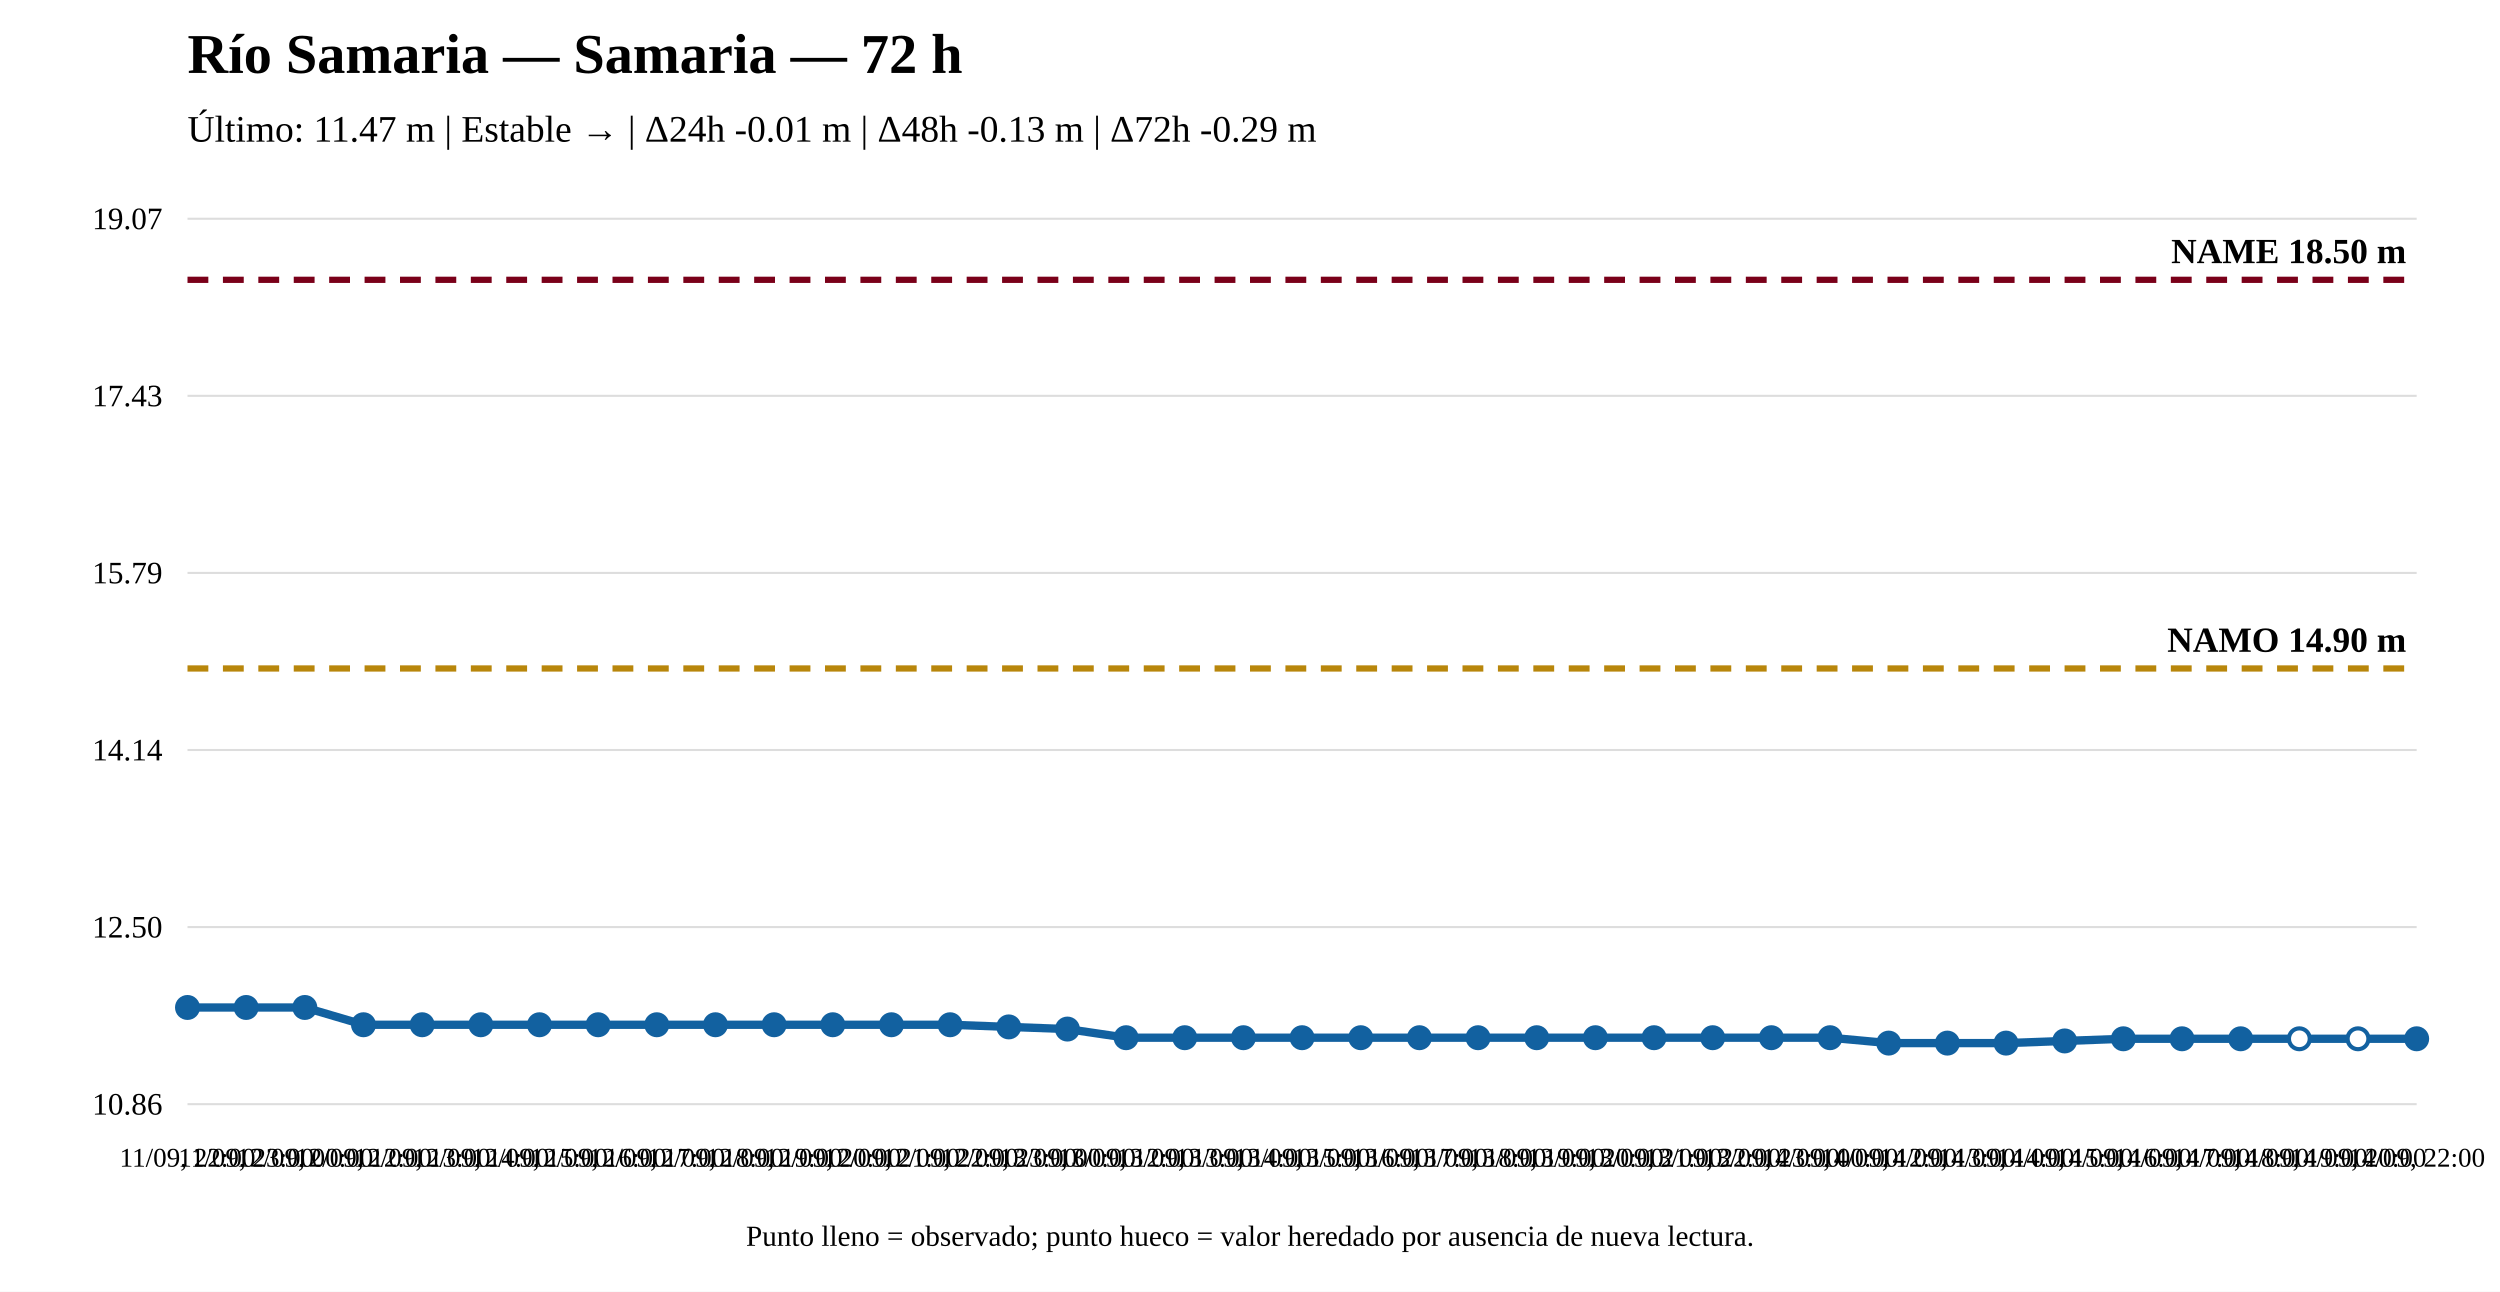
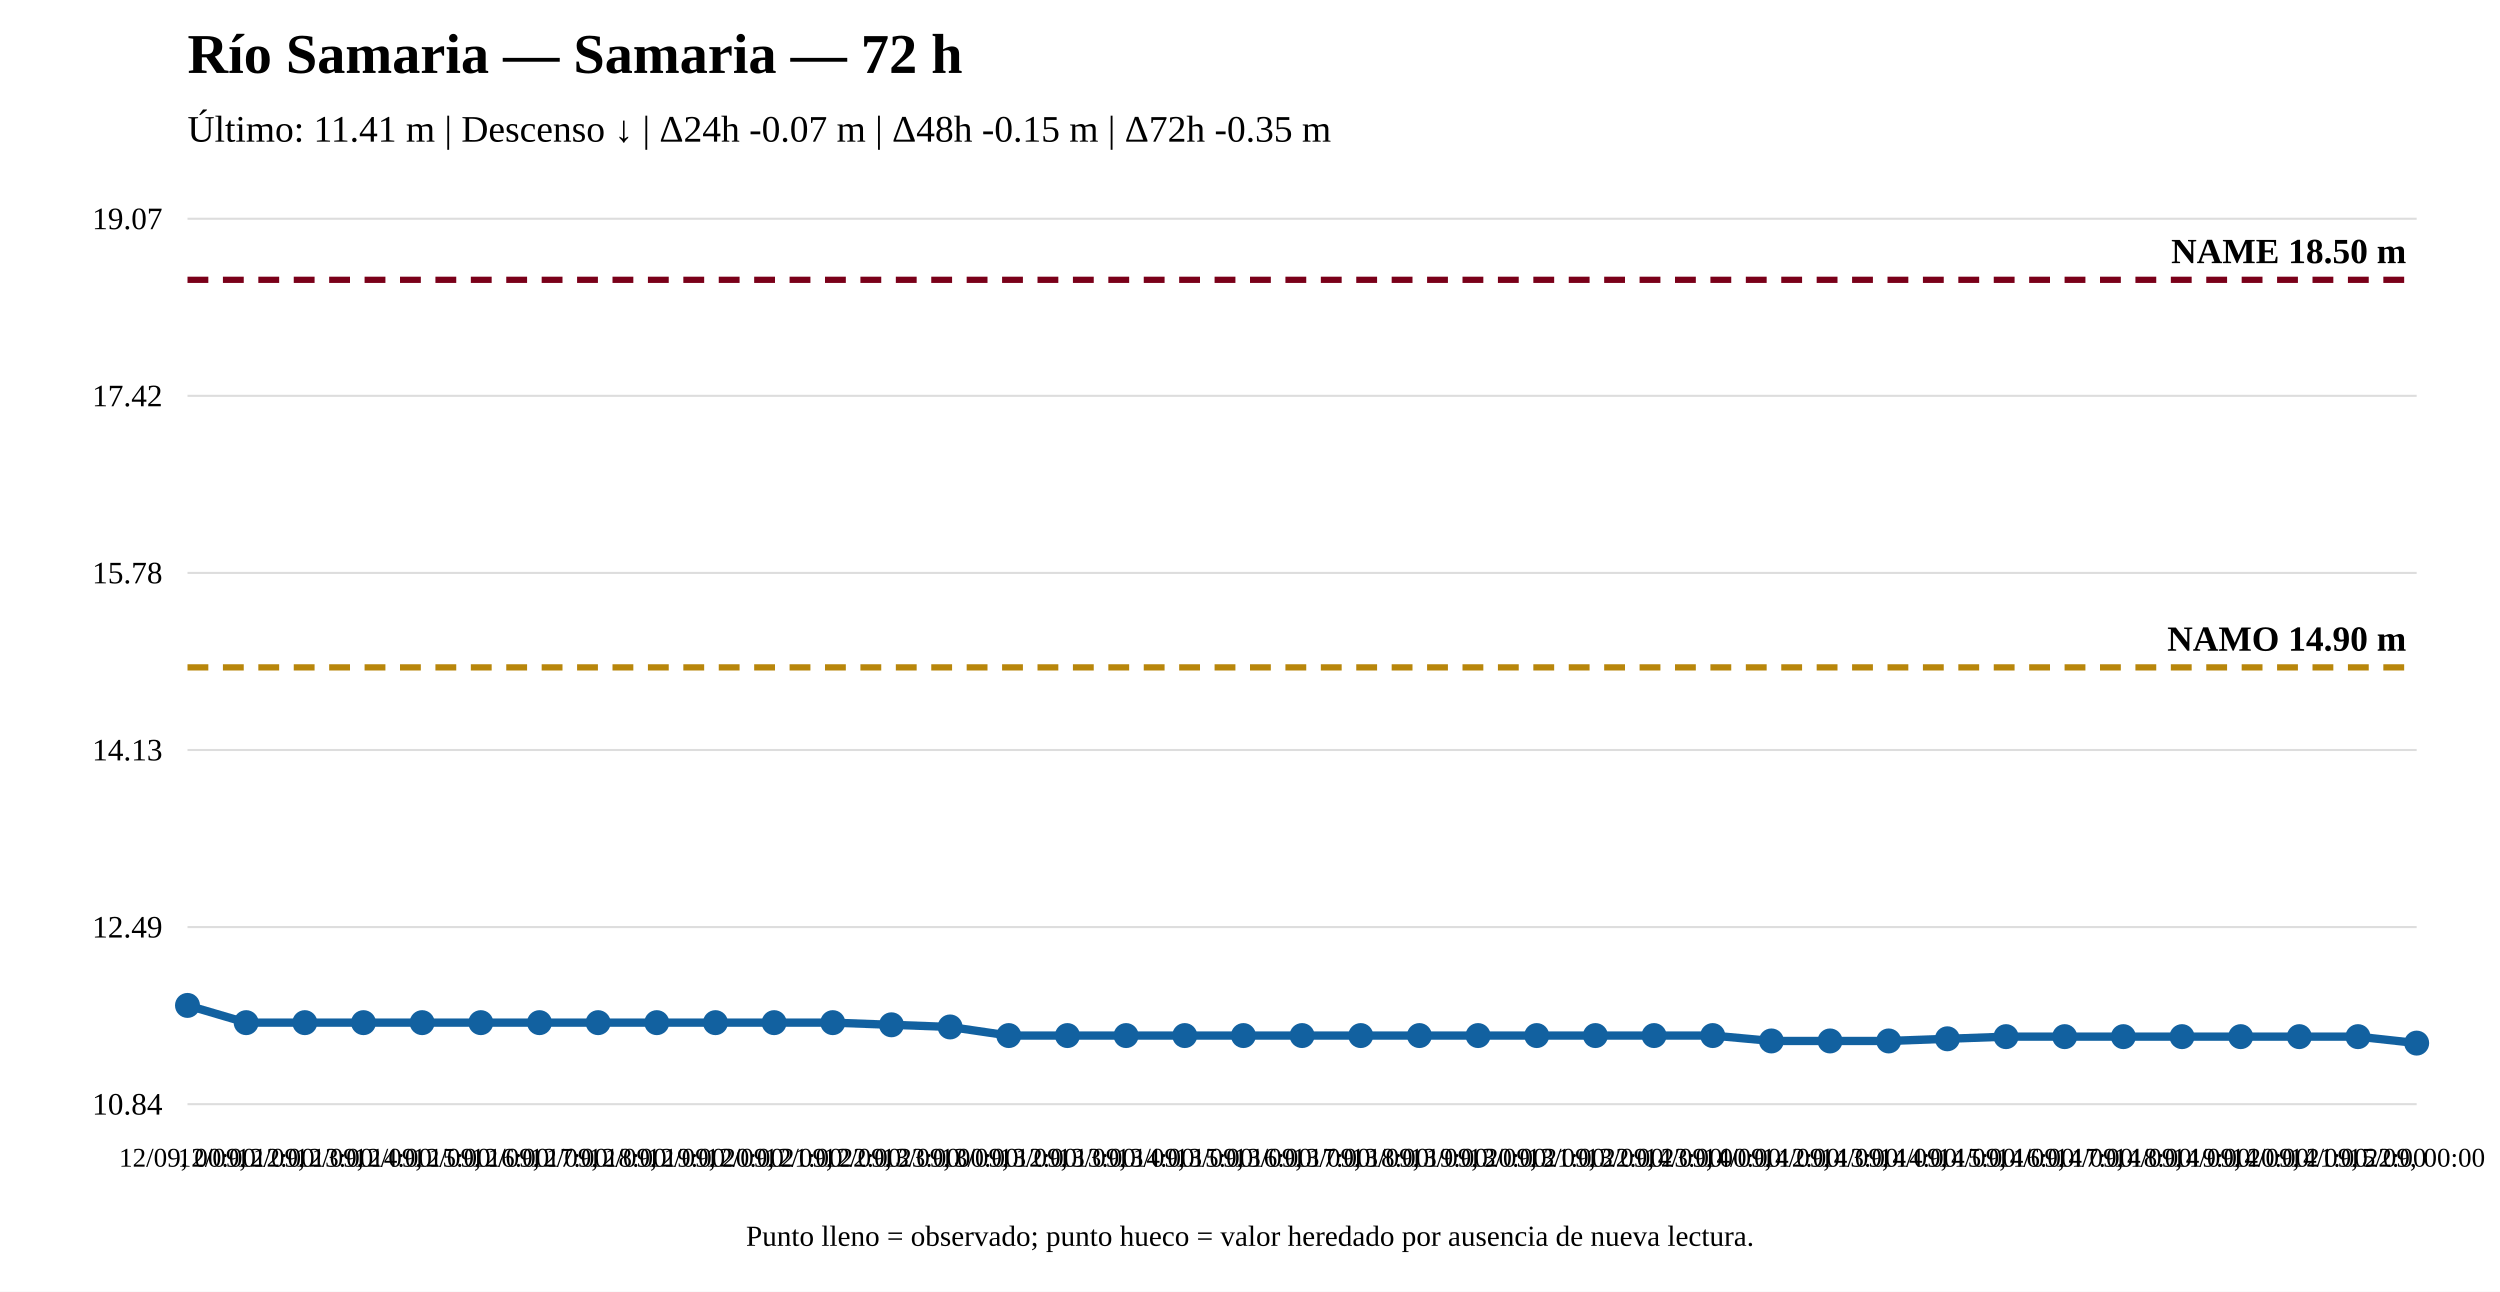
<svg xmlns="http://www.w3.org/2000/svg" width="1200" height="620" viewBox="0 0 1200 620">
  <rect width="100%" height="100%" fill="white" />
  <text x="90" y="35" font-size="27" font-weight="bold">Río Samaria — Samaria — 72 h</text>
-   <text x="90" y="68" font-size="18">Último: 11.47 m | Estable → | Δ24h -0.01 m | Δ48h -0.13 m | Δ72h -0.29 m</text>
+   <text x="90" y="68" font-size="18">Último: 11.41 m | Descenso ↓ | Δ24h -0.07 m | Δ48h -0.15 m | Δ72h -0.35 m</text>
  <line x1="90" y1="530" x2="1160" y2="530" stroke="#ddd" />
  <line x1="90" y1="445" x2="1160" y2="445" stroke="#ddd" />
  <line x1="90" y1="360" x2="1160" y2="360" stroke="#ddd" />
  <line x1="90" y1="275" x2="1160" y2="275" stroke="#ddd" />
  <line x1="90" y1="190" x2="1160" y2="190" stroke="#ddd" />
  <line x1="90" y1="105" x2="1160" y2="105" stroke="#ddd" />
-   <text x="78" y="535" text-anchor="end" font-size="15">10.86</text>
-   <text x="78" y="450" text-anchor="end" font-size="15">12.50</text>
-   <text x="78" y="365" text-anchor="end" font-size="15">14.14</text>
-   <text x="78" y="280" text-anchor="end" font-size="15">15.79</text>
-   <text x="78" y="195" text-anchor="end" font-size="15">17.43</text>
+   <text x="78" y="535" text-anchor="end" font-size="15">10.84</text>
+   <text x="78" y="450" text-anchor="end" font-size="15">12.49</text>
+   <text x="78" y="365" text-anchor="end" font-size="15">14.13</text>
+   <text x="78" y="280" text-anchor="end" font-size="15">15.78</text>
+   <text x="78" y="195" text-anchor="end" font-size="15">17.42</text>
  <text x="78" y="110" text-anchor="end" font-size="15">19.07</text>
-   <line x1="90" y1="320.868" x2="1160" y2="320.868" stroke="#b8860b" stroke-width="3" stroke-dasharray="10 7" />
-   <text x="1155" y="312.868" text-anchor="end" font-size="17" font-weight="bold">NAMO 14.90 m</text>
+   <line x1="90" y1="320.342" x2="1160" y2="320.342" stroke="#b8860b" stroke-width="3" stroke-dasharray="10 7" />
+   <text x="1155" y="312.342" text-anchor="end" font-size="17" font-weight="bold">NAMO 14.90 m</text>
  <line x1="90" y1="134.31" x2="1160" y2="134.31" stroke="#7a0019" stroke-width="3" stroke-dasharray="10 7" />
  <text x="1155" y="126.31" text-anchor="end" font-size="17" font-weight="bold">NAME 18.50 m</text>
-   <polyline fill="none" stroke="#1261a0" stroke-width="4" points="90,483.588 118.158,483.588 146.316,483.588 174.474,491.88 202.632,491.88 230.789,491.88 258.947,491.88 287.105,491.88 315.263,491.88 343.421,491.88 371.579,491.88 399.737,491.88 427.895,491.88 456.053,491.88 484.211,492.916 512.368,493.953 540.526,498.099 568.684,498.099 596.842,498.099 625,498.099 653.158,498.099 681.316,498.099 709.474,498.099 737.632,498.099 765.789,498.099 793.947,498.099 822.105,498.099 850.263,498.099 878.421,498.099 906.579,500.69 934.737,500.69 962.895,500.69 991.053,499.653 1019.211,498.617 1047.368,498.617 1075.526,498.617 1103.684,498.617 1131.842,498.617 1160,498.617" />
-   <circle cx="90" cy="483.588" r="5" fill="#1261a0" stroke="#1261a0" stroke-width="2" />
-   <circle cx="118.158" cy="483.588" r="5" fill="#1261a0" stroke="#1261a0" stroke-width="2" />
-   <circle cx="146.316" cy="483.588" r="5" fill="#1261a0" stroke="#1261a0" stroke-width="2" />
-   <circle cx="174.474" cy="491.88" r="5" fill="#1261a0" stroke="#1261a0" stroke-width="2" />
-   <circle cx="202.632" cy="491.88" r="5" fill="#1261a0" stroke="#1261a0" stroke-width="2" />
-   <circle cx="230.789" cy="491.88" r="5" fill="#1261a0" stroke="#1261a0" stroke-width="2" />
-   <circle cx="258.947" cy="491.88" r="5" fill="#1261a0" stroke="#1261a0" stroke-width="2" />
-   <circle cx="287.105" cy="491.88" r="5" fill="#1261a0" stroke="#1261a0" stroke-width="2" />
-   <circle cx="315.263" cy="491.88" r="5" fill="#1261a0" stroke="#1261a0" stroke-width="2" />
-   <circle cx="343.421" cy="491.88" r="5" fill="#1261a0" stroke="#1261a0" stroke-width="2" />
-   <circle cx="371.579" cy="491.88" r="5" fill="#1261a0" stroke="#1261a0" stroke-width="2" />
-   <circle cx="399.737" cy="491.88" r="5" fill="#1261a0" stroke="#1261a0" stroke-width="2" />
-   <circle cx="427.895" cy="491.88" r="5" fill="#1261a0" stroke="#1261a0" stroke-width="2" />
-   <circle cx="456.053" cy="491.88" r="5" fill="#1261a0" stroke="#1261a0" stroke-width="2" />
-   <circle cx="484.211" cy="492.916" r="5" fill="#1261a0" stroke="#1261a0" stroke-width="2" />
-   <circle cx="512.368" cy="493.953" r="5" fill="#1261a0" stroke="#1261a0" stroke-width="2" />
-   <circle cx="540.526" cy="498.099" r="5" fill="#1261a0" stroke="#1261a0" stroke-width="2" />
-   <circle cx="568.684" cy="498.099" r="5" fill="#1261a0" stroke="#1261a0" stroke-width="2" />
-   <circle cx="596.842" cy="498.099" r="5" fill="#1261a0" stroke="#1261a0" stroke-width="2" />
-   <circle cx="625" cy="498.099" r="5" fill="#1261a0" stroke="#1261a0" stroke-width="2" />
-   <circle cx="653.158" cy="498.099" r="5" fill="#1261a0" stroke="#1261a0" stroke-width="2" />
-   <circle cx="681.316" cy="498.099" r="5" fill="#1261a0" stroke="#1261a0" stroke-width="2" />
-   <circle cx="709.474" cy="498.099" r="5" fill="#1261a0" stroke="#1261a0" stroke-width="2" />
-   <circle cx="737.632" cy="498.099" r="5" fill="#1261a0" stroke="#1261a0" stroke-width="2" />
-   <circle cx="765.789" cy="498.099" r="5" fill="#1261a0" stroke="#1261a0" stroke-width="2" />
-   <circle cx="793.947" cy="498.099" r="5" fill="#1261a0" stroke="#1261a0" stroke-width="2" />
-   <circle cx="822.105" cy="498.099" r="5" fill="#1261a0" stroke="#1261a0" stroke-width="2" />
-   <circle cx="850.263" cy="498.099" r="5" fill="#1261a0" stroke="#1261a0" stroke-width="2" />
-   <circle cx="878.421" cy="498.099" r="5" fill="#1261a0" stroke="#1261a0" stroke-width="2" />
-   <circle cx="906.579" cy="500.69" r="5" fill="#1261a0" stroke="#1261a0" stroke-width="2" />
-   <circle cx="934.737" cy="500.69" r="5" fill="#1261a0" stroke="#1261a0" stroke-width="2" />
-   <circle cx="962.895" cy="500.69" r="5" fill="#1261a0" stroke="#1261a0" stroke-width="2" />
-   <circle cx="991.053" cy="499.653" r="5" fill="#1261a0" stroke="#1261a0" stroke-width="2" />
-   <circle cx="1019.211" cy="498.617" r="5" fill="#1261a0" stroke="#1261a0" stroke-width="2" />
-   <circle cx="1047.368" cy="498.617" r="5" fill="#1261a0" stroke="#1261a0" stroke-width="2" />
-   <circle cx="1075.526" cy="498.617" r="5" fill="#1261a0" stroke="#1261a0" stroke-width="2" />
-   <circle cx="1103.684" cy="498.617" r="5" fill="white" stroke="#1261a0" stroke-width="2" />
-   <circle cx="1131.842" cy="498.617" r="5" fill="white" stroke="#1261a0" stroke-width="2" />
-   <circle cx="1160" cy="498.617" r="5" fill="#1261a0" stroke="#1261a0" stroke-width="2" />
-   <text x="90" y="560" text-anchor="middle" font-size="13">11/09, 22:00</text>
-   <text x="118.158" y="560" text-anchor="middle" font-size="13">11/09, 23:00</text>
-   <text x="146.316" y="560" text-anchor="middle" font-size="13">12/09, 00:00</text>
-   <text x="174.474" y="560" text-anchor="middle" font-size="13">12/09, 12:00</text>
-   <text x="202.632" y="560" text-anchor="middle" font-size="13">12/09, 13:00</text>
-   <text x="230.789" y="560" text-anchor="middle" font-size="13">12/09, 14:00</text>
-   <text x="258.947" y="560" text-anchor="middle" font-size="13">12/09, 15:00</text>
-   <text x="287.105" y="560" text-anchor="middle" font-size="13">12/09, 16:00</text>
-   <text x="315.263" y="560" text-anchor="middle" font-size="13">12/09, 17:00</text>
-   <text x="343.421" y="560" text-anchor="middle" font-size="13">12/09, 18:00</text>
-   <text x="371.579" y="560" text-anchor="middle" font-size="13">12/09, 19:00</text>
-   <text x="399.737" y="560" text-anchor="middle" font-size="13">12/09, 20:00</text>
-   <text x="427.895" y="560" text-anchor="middle" font-size="13">12/09, 21:00</text>
-   <text x="456.053" y="560" text-anchor="middle" font-size="13">12/09, 22:00</text>
-   <text x="484.211" y="560" text-anchor="middle" font-size="13">12/09, 23:00</text>
-   <text x="512.368" y="560" text-anchor="middle" font-size="13">13/09, 00:00</text>
-   <text x="540.526" y="560" text-anchor="middle" font-size="13">13/09, 12:00</text>
-   <text x="568.684" y="560" text-anchor="middle" font-size="13">13/09, 13:00</text>
-   <text x="596.842" y="560" text-anchor="middle" font-size="13">13/09, 14:00</text>
-   <text x="625" y="560" text-anchor="middle" font-size="13">13/09, 15:00</text>
-   <text x="653.158" y="560" text-anchor="middle" font-size="13">13/09, 16:00</text>
-   <text x="681.316" y="560" text-anchor="middle" font-size="13">13/09, 17:00</text>
-   <text x="709.474" y="560" text-anchor="middle" font-size="13">13/09, 18:00</text>
-   <text x="737.632" y="560" text-anchor="middle" font-size="13">13/09, 19:00</text>
-   <text x="765.789" y="560" text-anchor="middle" font-size="13">13/09, 20:00</text>
-   <text x="793.947" y="560" text-anchor="middle" font-size="13">13/09, 21:00</text>
-   <text x="822.105" y="560" text-anchor="middle" font-size="13">13/09, 22:00</text>
-   <text x="850.263" y="560" text-anchor="middle" font-size="13">13/09, 23:00</text>
-   <text x="878.421" y="560" text-anchor="middle" font-size="13">14/09, 00:00</text>
-   <text x="906.579" y="560" text-anchor="middle" font-size="13">14/09, 12:00</text>
-   <text x="934.737" y="560" text-anchor="middle" font-size="13">14/09, 13:00</text>
-   <text x="962.895" y="560" text-anchor="middle" font-size="13">14/09, 14:00</text>
-   <text x="991.053" y="560" text-anchor="middle" font-size="13">14/09, 15:00</text>
-   <text x="1019.211" y="560" text-anchor="middle" font-size="13">14/09, 16:00</text>
-   <text x="1047.368" y="560" text-anchor="middle" font-size="13">14/09, 17:00</text>
-   <text x="1075.526" y="560" text-anchor="middle" font-size="13">14/09, 18:00</text>
-   <text x="1103.684" y="560" text-anchor="middle" font-size="13">14/09, 19:00</text>
-   <text x="1131.842" y="560" text-anchor="middle" font-size="13">14/09, 20:00</text>
-   <text x="1160" y="560" text-anchor="middle" font-size="13">14/09, 22:00</text>
+   <polyline fill="none" stroke="#1261a0" stroke-width="4" points="90,482.603 118.158,490.871 146.316,490.871 174.474,490.871 202.632,490.871 230.789,490.871 258.947,490.871 287.105,490.871 315.263,490.871 343.421,490.871 371.579,490.871 399.737,490.871 427.895,491.905 456.053,492.938 484.211,497.072 512.368,497.072 540.526,497.072 568.684,497.072 596.842,497.072 625,497.072 653.158,497.072 681.316,497.072 709.474,497.072 737.632,497.072 765.789,497.072 793.947,497.072 822.105,497.072 850.263,499.656 878.421,499.656 906.579,499.656 934.737,498.623 962.895,497.589 991.053,497.589 1019.211,497.589 1047.368,497.589 1075.526,497.589 1103.684,497.589 1131.842,497.589 1160,500.69" />
+   <circle cx="90" cy="482.603" r="5" fill="#1261a0" stroke="#1261a0" stroke-width="2" />
+   <circle cx="118.158" cy="490.871" r="5" fill="#1261a0" stroke="#1261a0" stroke-width="2" />
+   <circle cx="146.316" cy="490.871" r="5" fill="#1261a0" stroke="#1261a0" stroke-width="2" />
+   <circle cx="174.474" cy="490.871" r="5" fill="#1261a0" stroke="#1261a0" stroke-width="2" />
+   <circle cx="202.632" cy="490.871" r="5" fill="#1261a0" stroke="#1261a0" stroke-width="2" />
+   <circle cx="230.789" cy="490.871" r="5" fill="#1261a0" stroke="#1261a0" stroke-width="2" />
+   <circle cx="258.947" cy="490.871" r="5" fill="#1261a0" stroke="#1261a0" stroke-width="2" />
+   <circle cx="287.105" cy="490.871" r="5" fill="#1261a0" stroke="#1261a0" stroke-width="2" />
+   <circle cx="315.263" cy="490.871" r="5" fill="#1261a0" stroke="#1261a0" stroke-width="2" />
+   <circle cx="343.421" cy="490.871" r="5" fill="#1261a0" stroke="#1261a0" stroke-width="2" />
+   <circle cx="371.579" cy="490.871" r="5" fill="#1261a0" stroke="#1261a0" stroke-width="2" />
+   <circle cx="399.737" cy="490.871" r="5" fill="#1261a0" stroke="#1261a0" stroke-width="2" />
+   <circle cx="427.895" cy="491.905" r="5" fill="#1261a0" stroke="#1261a0" stroke-width="2" />
+   <circle cx="456.053" cy="492.938" r="5" fill="#1261a0" stroke="#1261a0" stroke-width="2" />
+   <circle cx="484.211" cy="497.072" r="5" fill="#1261a0" stroke="#1261a0" stroke-width="2" />
+   <circle cx="512.368" cy="497.072" r="5" fill="#1261a0" stroke="#1261a0" stroke-width="2" />
+   <circle cx="540.526" cy="497.072" r="5" fill="#1261a0" stroke="#1261a0" stroke-width="2" />
+   <circle cx="568.684" cy="497.072" r="5" fill="#1261a0" stroke="#1261a0" stroke-width="2" />
+   <circle cx="596.842" cy="497.072" r="5" fill="#1261a0" stroke="#1261a0" stroke-width="2" />
+   <circle cx="625" cy="497.072" r="5" fill="#1261a0" stroke="#1261a0" stroke-width="2" />
+   <circle cx="653.158" cy="497.072" r="5" fill="#1261a0" stroke="#1261a0" stroke-width="2" />
+   <circle cx="681.316" cy="497.072" r="5" fill="#1261a0" stroke="#1261a0" stroke-width="2" />
+   <circle cx="709.474" cy="497.072" r="5" fill="#1261a0" stroke="#1261a0" stroke-width="2" />
+   <circle cx="737.632" cy="497.072" r="5" fill="#1261a0" stroke="#1261a0" stroke-width="2" />
+   <circle cx="765.789" cy="497.072" r="5" fill="#1261a0" stroke="#1261a0" stroke-width="2" />
+   <circle cx="793.947" cy="497.072" r="5" fill="#1261a0" stroke="#1261a0" stroke-width="2" />
+   <circle cx="822.105" cy="497.072" r="5" fill="#1261a0" stroke="#1261a0" stroke-width="2" />
+   <circle cx="850.263" cy="499.656" r="5" fill="#1261a0" stroke="#1261a0" stroke-width="2" />
+   <circle cx="878.421" cy="499.656" r="5" fill="#1261a0" stroke="#1261a0" stroke-width="2" />
+   <circle cx="906.579" cy="499.656" r="5" fill="#1261a0" stroke="#1261a0" stroke-width="2" />
+   <circle cx="934.737" cy="498.623" r="5" fill="#1261a0" stroke="#1261a0" stroke-width="2" />
+   <circle cx="962.895" cy="497.589" r="5" fill="#1261a0" stroke="#1261a0" stroke-width="2" />
+   <circle cx="991.053" cy="497.589" r="5" fill="#1261a0" stroke="#1261a0" stroke-width="2" />
+   <circle cx="1019.211" cy="497.589" r="5" fill="#1261a0" stroke="#1261a0" stroke-width="2" />
+   <circle cx="1047.368" cy="497.589" r="5" fill="#1261a0" stroke="#1261a0" stroke-width="2" />
+   <circle cx="1075.526" cy="497.589" r="5" fill="#1261a0" stroke="#1261a0" stroke-width="2" />
+   <circle cx="1103.684" cy="497.589" r="5" fill="#1261a0" stroke="#1261a0" stroke-width="2" />
+   <circle cx="1131.842" cy="497.589" r="5" fill="#1261a0" stroke="#1261a0" stroke-width="2" />
+   <circle cx="1160" cy="500.69" r="5" fill="#1261a0" stroke="#1261a0" stroke-width="2" />
+   <text x="90" y="560" text-anchor="middle" font-size="13">12/09, 00:00</text>
+   <text x="118.158" y="560" text-anchor="middle" font-size="13">12/09, 12:00</text>
+   <text x="146.316" y="560" text-anchor="middle" font-size="13">12/09, 13:00</text>
+   <text x="174.474" y="560" text-anchor="middle" font-size="13">12/09, 14:00</text>
+   <text x="202.632" y="560" text-anchor="middle" font-size="13">12/09, 15:00</text>
+   <text x="230.789" y="560" text-anchor="middle" font-size="13">12/09, 16:00</text>
+   <text x="258.947" y="560" text-anchor="middle" font-size="13">12/09, 17:00</text>
+   <text x="287.105" y="560" text-anchor="middle" font-size="13">12/09, 18:00</text>
+   <text x="315.263" y="560" text-anchor="middle" font-size="13">12/09, 19:00</text>
+   <text x="343.421" y="560" text-anchor="middle" font-size="13">12/09, 20:00</text>
+   <text x="371.579" y="560" text-anchor="middle" font-size="13">12/09, 21:00</text>
+   <text x="399.737" y="560" text-anchor="middle" font-size="13">12/09, 22:00</text>
+   <text x="427.895" y="560" text-anchor="middle" font-size="13">12/09, 23:00</text>
+   <text x="456.053" y="560" text-anchor="middle" font-size="13">13/09, 00:00</text>
+   <text x="484.211" y="560" text-anchor="middle" font-size="13">13/09, 12:00</text>
+   <text x="512.368" y="560" text-anchor="middle" font-size="13">13/09, 13:00</text>
+   <text x="540.526" y="560" text-anchor="middle" font-size="13">13/09, 14:00</text>
+   <text x="568.684" y="560" text-anchor="middle" font-size="13">13/09, 15:00</text>
+   <text x="596.842" y="560" text-anchor="middle" font-size="13">13/09, 16:00</text>
+   <text x="625" y="560" text-anchor="middle" font-size="13">13/09, 17:00</text>
+   <text x="653.158" y="560" text-anchor="middle" font-size="13">13/09, 18:00</text>
+   <text x="681.316" y="560" text-anchor="middle" font-size="13">13/09, 19:00</text>
+   <text x="709.474" y="560" text-anchor="middle" font-size="13">13/09, 20:00</text>
+   <text x="737.632" y="560" text-anchor="middle" font-size="13">13/09, 21:00</text>
+   <text x="765.789" y="560" text-anchor="middle" font-size="13">13/09, 22:00</text>
+   <text x="793.947" y="560" text-anchor="middle" font-size="13">13/09, 23:00</text>
+   <text x="822.105" y="560" text-anchor="middle" font-size="13">14/09, 00:00</text>
+   <text x="850.263" y="560" text-anchor="middle" font-size="13">14/09, 12:00</text>
+   <text x="878.421" y="560" text-anchor="middle" font-size="13">14/09, 13:00</text>
+   <text x="906.579" y="560" text-anchor="middle" font-size="13">14/09, 14:00</text>
+   <text x="934.737" y="560" text-anchor="middle" font-size="13">14/09, 15:00</text>
+   <text x="962.895" y="560" text-anchor="middle" font-size="13">14/09, 16:00</text>
+   <text x="991.053" y="560" text-anchor="middle" font-size="13">14/09, 17:00</text>
+   <text x="1019.211" y="560" text-anchor="middle" font-size="13">14/09, 18:00</text>
+   <text x="1047.368" y="560" text-anchor="middle" font-size="13">14/09, 19:00</text>
+   <text x="1075.526" y="560" text-anchor="middle" font-size="13">14/09, 20:00</text>
+   <text x="1103.684" y="560" text-anchor="middle" font-size="13">14/09, 21:00</text>
+   <text x="1131.842" y="560" text-anchor="middle" font-size="13">14/09, 22:00</text>
+   <text x="1160" y="560" text-anchor="middle" font-size="13">15/09, 00:00</text>
  <text x="600" y="598" text-anchor="middle" font-size="14">Punto lleno = observado; punto hueco = valor heredado por ausencia de nueva lectura.</text>
</svg>
